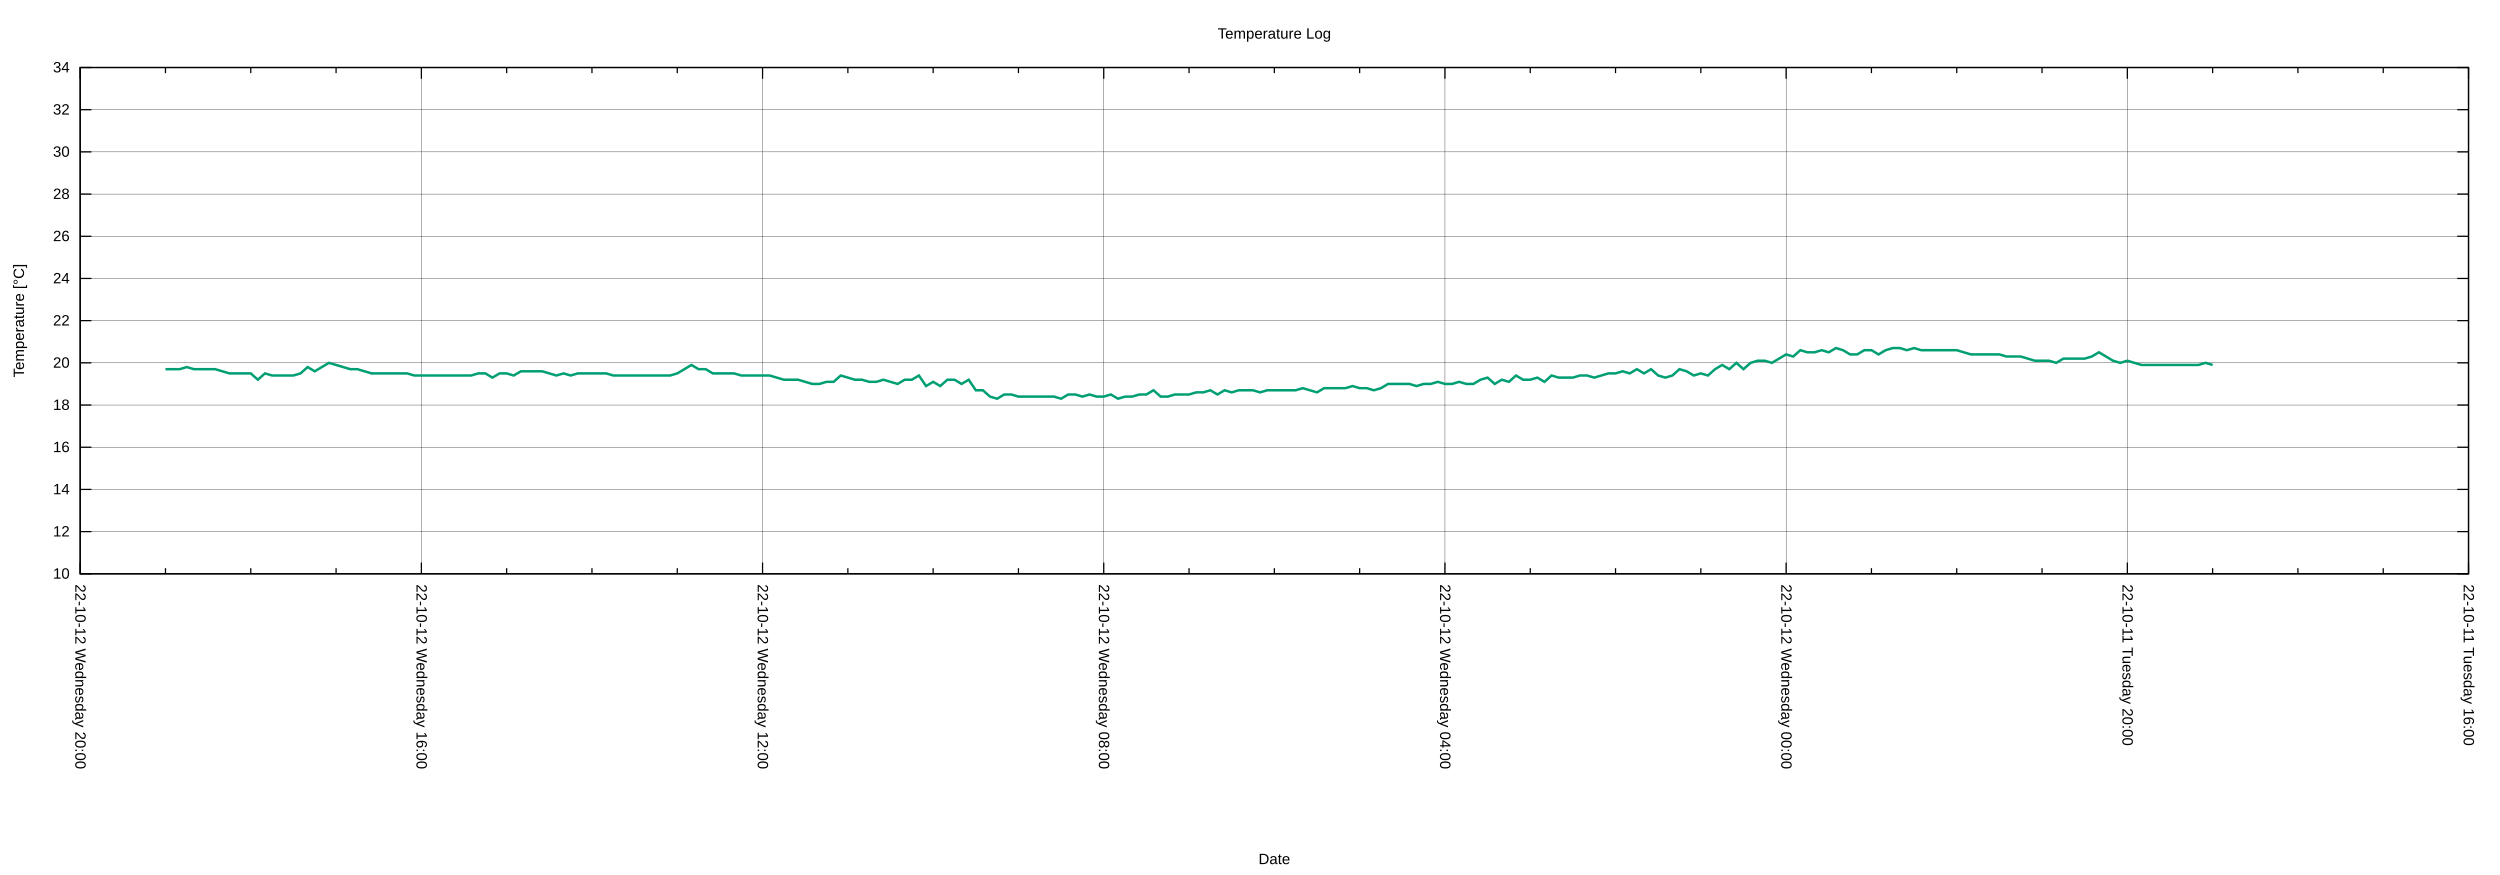
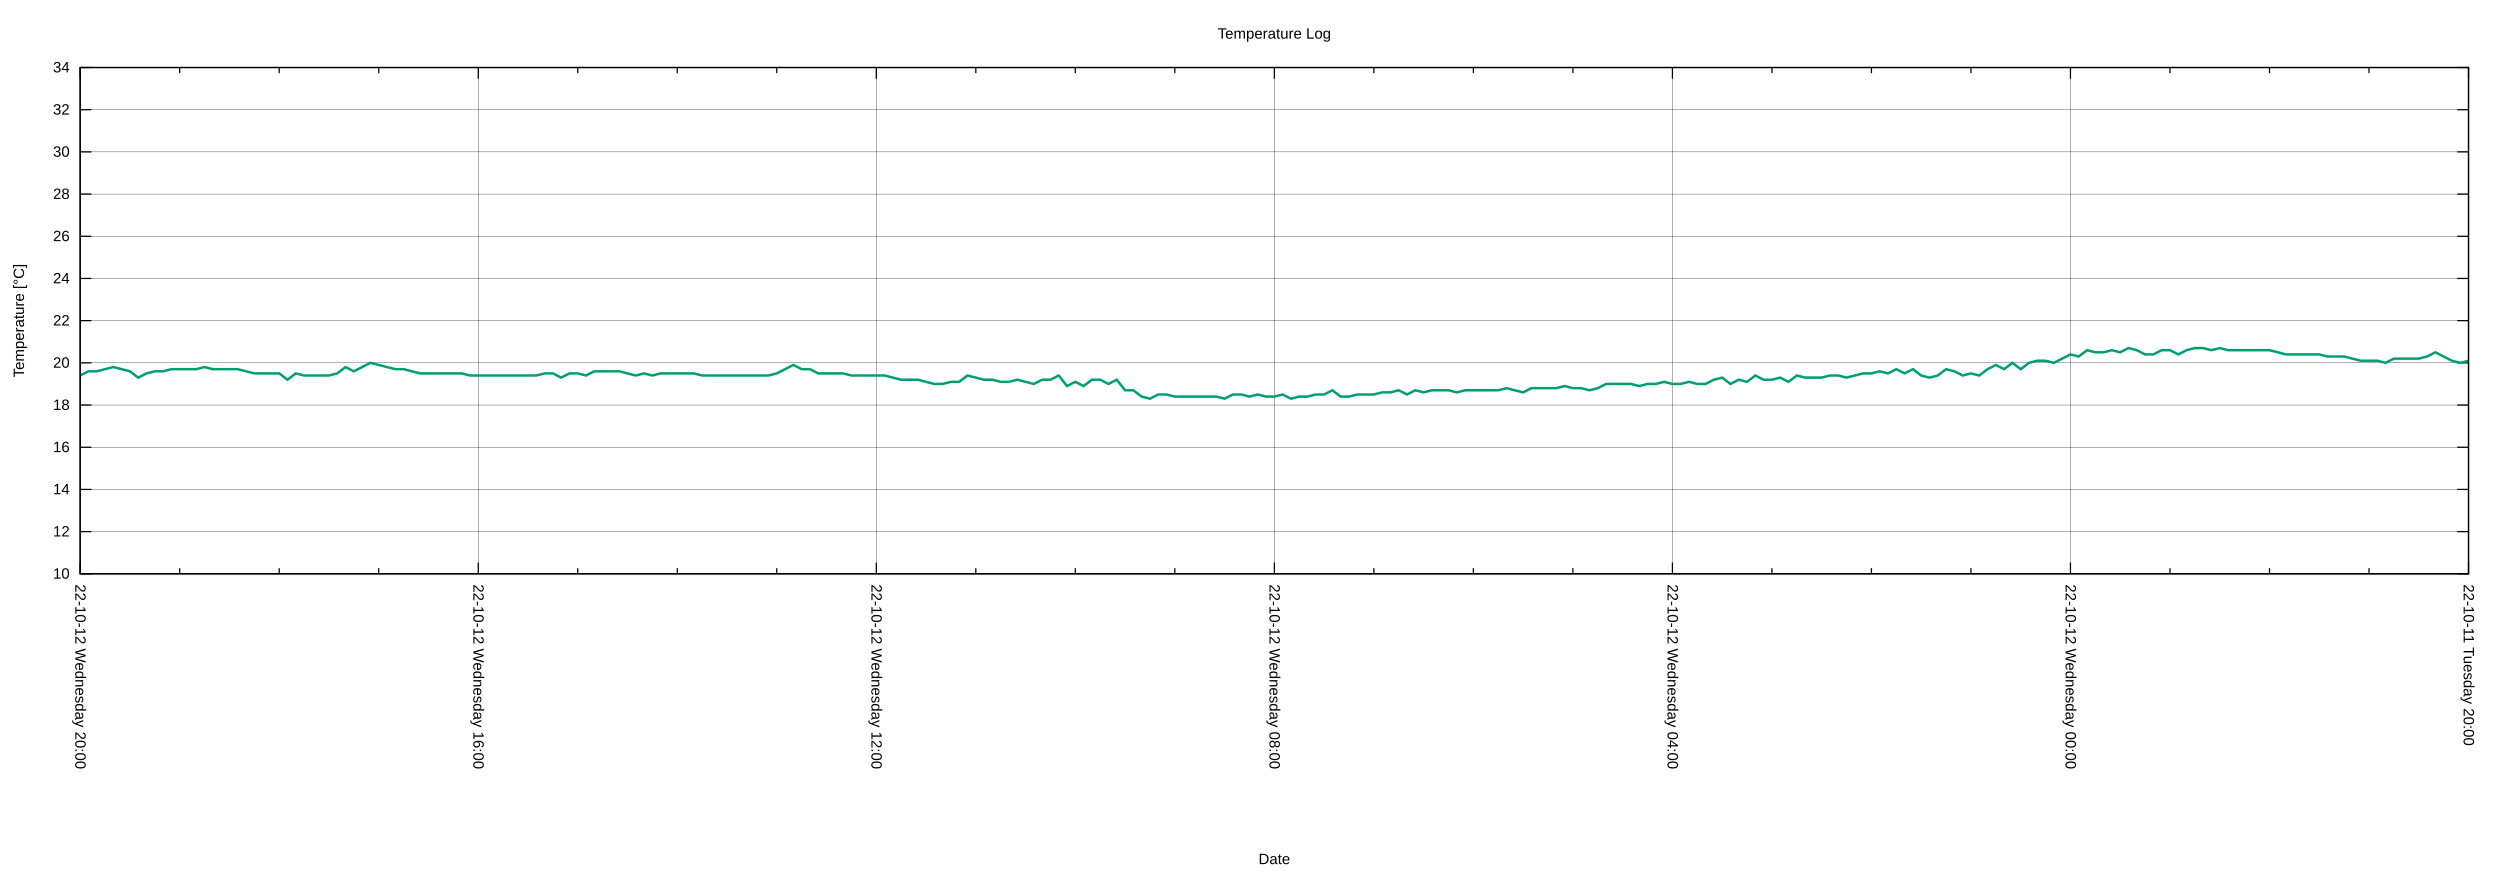
<svg xmlns="http://www.w3.org/2000/svg" xmlns:xlink="http://www.w3.org/1999/xlink" width="2000" height="700" viewBox="0 0 2000 700">
  <g id="gnuplot_canvas">
    <rect x="0" y="0" width="2000" height="700" fill="none" />
    <defs>
      <circle id="gpDot" r="0.5" stroke-width="0.5" stroke="currentColor" />
      <path id="gpPt0" stroke-width="0.222" stroke="currentColor" d="M-1,0 h2 M0,-1 v2" />
      <path id="gpPt1" stroke-width="0.222" stroke="currentColor" d="M-1,-1 L1,1 M1,-1 L-1,1" />
      <path id="gpPt2" stroke-width="0.222" stroke="currentColor" d="M-1,0 L1,0 M0,-1 L0,1 M-1,-1 L1,1 M-1,1 L1,-1" />
      <rect id="gpPt3" stroke-width="0.222" stroke="currentColor" x="-1" y="-1" width="2" height="2" />
      <rect id="gpPt4" stroke-width="0.222" stroke="currentColor" fill="currentColor" x="-1" y="-1" width="2" height="2" />
      <circle id="gpPt5" stroke-width="0.222" stroke="currentColor" cx="0" cy="0" r="1" />
      <use xlink:href="#gpPt5" id="gpPt6" fill="currentColor" stroke="none" />
      <path id="gpPt7" stroke-width="0.222" stroke="currentColor" d="M0,-1.33 L-1.33,0.67 L1.33,0.67 z" />
      <use xlink:href="#gpPt7" id="gpPt8" fill="currentColor" stroke="none" />
      <use xlink:href="#gpPt7" id="gpPt9" stroke="currentColor" transform="rotate(180)" />
      <use xlink:href="#gpPt9" id="gpPt10" fill="currentColor" stroke="none" />
      <use xlink:href="#gpPt3" id="gpPt11" stroke="currentColor" transform="rotate(45)" />
      <use xlink:href="#gpPt11" id="gpPt12" fill="currentColor" stroke="none" />
      <path id="gpPt13" stroke-width="0.222" stroke="currentColor" d="M0,1.330 L1.265,0.411 L0.782,-1.067 L-0.782,-1.076 L-1.265,0.411 z" />
      <use xlink:href="#gpPt13" id="gpPt14" fill="currentColor" stroke="none" />
      <filter id="textbox" filterUnits="objectBoundingBox" x="0" y="0" height="1" width="1">
        <feFlood flood-color="white" flood-opacity="1" result="bgnd" />
        <feComposite in="SourceGraphic" in2="bgnd" operator="atop" />
      </filter>
      <filter id="greybox" filterUnits="objectBoundingBox" x="0" y="0" height="1" width="1">
        <feFlood flood-color="lightgrey" flood-opacity="1" result="grey" />
        <feComposite in="SourceGraphic" in2="grey" operator="atop" />
      </filter>
    </defs>
    <g fill="none" color="white" stroke="currentColor" stroke-width="1.00" stroke-linecap="butt" stroke-linejoin="miter">
</g>
    <g fill="none" color="black" stroke="currentColor" stroke-width="1.00" stroke-linecap="butt" stroke-linejoin="miter">
</g>
    <g fill="none" color="black" stroke="black" stroke-width="0.25" stroke-linecap="butt" stroke-linejoin="miter">
</g>
    <g fill="none" color="black" stroke="currentColor" stroke-width="0.25" stroke-linecap="butt" stroke-linejoin="miter">
      <path stroke="black" class="gridline" d="M64.14,459.04 L1974.82,459.04  " />
    </g>
    <g fill="none" color="black" stroke="black" stroke-width="1.00" stroke-linecap="butt" stroke-linejoin="miter">
</g>
    <g fill="none" color="black" stroke="currentColor" stroke-width="1.00" stroke-linecap="butt" stroke-linejoin="miter">
      <path stroke="black" d="M64.14,459.04 L73.14,459.04 M1974.82,459.04 L1965.82,459.04  " />
      <g transform="translate(55.75,462.94)" stroke="none" fill="black" font-family="Arial" font-size="12.00" text-anchor="end">
        <text>
          <tspan font-family="Arial"> 10</tspan>
        </text>
      </g>
    </g>
    <g fill="none" color="black" stroke="currentColor" stroke-width="1.00" stroke-linecap="butt" stroke-linejoin="miter">
</g>
    <g fill="none" color="black" stroke="black" stroke-width="0.25" stroke-linecap="butt" stroke-linejoin="miter">
</g>
    <g fill="none" color="black" stroke="currentColor" stroke-width="0.25" stroke-linecap="butt" stroke-linejoin="miter">
      <path stroke="black" class="gridline" d="M64.14,425.29 L1974.82,425.29  " />
    </g>
    <g fill="none" color="black" stroke="black" stroke-width="1.00" stroke-linecap="butt" stroke-linejoin="miter">
</g>
    <g fill="none" color="black" stroke="currentColor" stroke-width="1.00" stroke-linecap="butt" stroke-linejoin="miter">
      <path stroke="black" d="M64.14,425.29 L73.14,425.29 M1974.82,425.29 L1965.82,425.29  " />
      <g transform="translate(55.75,429.19)" stroke="none" fill="black" font-family="Arial" font-size="12.00" text-anchor="end">
        <text>
          <tspan font-family="Arial"> 12</tspan>
        </text>
      </g>
    </g>
    <g fill="none" color="black" stroke="currentColor" stroke-width="1.00" stroke-linecap="butt" stroke-linejoin="miter">
</g>
    <g fill="none" color="black" stroke="black" stroke-width="0.25" stroke-linecap="butt" stroke-linejoin="miter">
</g>
    <g fill="none" color="black" stroke="currentColor" stroke-width="0.25" stroke-linecap="butt" stroke-linejoin="miter">
      <path stroke="black" class="gridline" d="M64.14,391.53 L1974.82,391.53  " />
    </g>
    <g fill="none" color="black" stroke="black" stroke-width="1.00" stroke-linecap="butt" stroke-linejoin="miter">
</g>
    <g fill="none" color="black" stroke="currentColor" stroke-width="1.00" stroke-linecap="butt" stroke-linejoin="miter">
      <path stroke="black" d="M64.14,391.53 L73.14,391.53 M1974.82,391.53 L1965.82,391.53  " />
      <g transform="translate(55.75,395.43)" stroke="none" fill="black" font-family="Arial" font-size="12.00" text-anchor="end">
        <text>
          <tspan font-family="Arial"> 14</tspan>
        </text>
      </g>
    </g>
    <g fill="none" color="black" stroke="currentColor" stroke-width="1.00" stroke-linecap="butt" stroke-linejoin="miter">
</g>
    <g fill="none" color="black" stroke="black" stroke-width="0.25" stroke-linecap="butt" stroke-linejoin="miter">
</g>
    <g fill="none" color="black" stroke="currentColor" stroke-width="0.25" stroke-linecap="butt" stroke-linejoin="miter">
      <path stroke="black" class="gridline" d="M64.14,357.78 L1974.82,357.78  " />
    </g>
    <g fill="none" color="black" stroke="black" stroke-width="1.00" stroke-linecap="butt" stroke-linejoin="miter">
</g>
    <g fill="none" color="black" stroke="currentColor" stroke-width="1.00" stroke-linecap="butt" stroke-linejoin="miter">
      <path stroke="black" d="M64.14,357.78 L73.14,357.78 M1974.82,357.78 L1965.82,357.78  " />
      <g transform="translate(55.75,361.68)" stroke="none" fill="black" font-family="Arial" font-size="12.00" text-anchor="end">
        <text>
          <tspan font-family="Arial"> 16</tspan>
        </text>
      </g>
    </g>
    <g fill="none" color="black" stroke="currentColor" stroke-width="1.00" stroke-linecap="butt" stroke-linejoin="miter">
</g>
    <g fill="none" color="black" stroke="black" stroke-width="0.25" stroke-linecap="butt" stroke-linejoin="miter">
</g>
    <g fill="none" color="black" stroke="currentColor" stroke-width="0.25" stroke-linecap="butt" stroke-linejoin="miter">
      <path stroke="black" class="gridline" d="M64.14,324.03 L1974.82,324.03  " />
    </g>
    <g fill="none" color="black" stroke="black" stroke-width="1.00" stroke-linecap="butt" stroke-linejoin="miter">
</g>
    <g fill="none" color="black" stroke="currentColor" stroke-width="1.00" stroke-linecap="butt" stroke-linejoin="miter">
      <path stroke="black" d="M64.14,324.03 L73.14,324.03 M1974.82,324.03 L1965.82,324.03  " />
      <g transform="translate(55.75,327.93)" stroke="none" fill="black" font-family="Arial" font-size="12.00" text-anchor="end">
        <text>
          <tspan font-family="Arial"> 18</tspan>
        </text>
      </g>
    </g>
    <g fill="none" color="black" stroke="currentColor" stroke-width="1.00" stroke-linecap="butt" stroke-linejoin="miter">
</g>
    <g fill="none" color="black" stroke="black" stroke-width="0.25" stroke-linecap="butt" stroke-linejoin="miter">
</g>
    <g fill="none" color="black" stroke="currentColor" stroke-width="0.25" stroke-linecap="butt" stroke-linejoin="miter">
      <path stroke="black" class="gridline" d="M64.14,290.28 L1974.82,290.28  " />
    </g>
    <g fill="none" color="black" stroke="black" stroke-width="1.00" stroke-linecap="butt" stroke-linejoin="miter">
</g>
    <g fill="none" color="black" stroke="currentColor" stroke-width="1.00" stroke-linecap="butt" stroke-linejoin="miter">
      <path stroke="black" d="M64.14,290.28 L73.14,290.28 M1974.82,290.28 L1965.82,290.28  " />
      <g transform="translate(55.75,294.18)" stroke="none" fill="black" font-family="Arial" font-size="12.00" text-anchor="end">
        <text>
          <tspan font-family="Arial"> 20</tspan>
        </text>
      </g>
    </g>
    <g fill="none" color="black" stroke="currentColor" stroke-width="1.00" stroke-linecap="butt" stroke-linejoin="miter">
</g>
    <g fill="none" color="black" stroke="black" stroke-width="0.25" stroke-linecap="butt" stroke-linejoin="miter">
</g>
    <g fill="none" color="black" stroke="currentColor" stroke-width="0.25" stroke-linecap="butt" stroke-linejoin="miter">
      <path stroke="black" class="gridline" d="M64.14,256.52 L1974.82,256.52  " />
    </g>
    <g fill="none" color="black" stroke="black" stroke-width="1.00" stroke-linecap="butt" stroke-linejoin="miter">
</g>
    <g fill="none" color="black" stroke="currentColor" stroke-width="1.00" stroke-linecap="butt" stroke-linejoin="miter">
      <path stroke="black" d="M64.14,256.52 L73.14,256.52 M1974.82,256.52 L1965.82,256.52  " />
      <g transform="translate(55.75,260.42)" stroke="none" fill="black" font-family="Arial" font-size="12.00" text-anchor="end">
        <text>
          <tspan font-family="Arial"> 22</tspan>
        </text>
      </g>
    </g>
    <g fill="none" color="black" stroke="currentColor" stroke-width="1.00" stroke-linecap="butt" stroke-linejoin="miter">
</g>
    <g fill="none" color="black" stroke="black" stroke-width="0.25" stroke-linecap="butt" stroke-linejoin="miter">
</g>
    <g fill="none" color="black" stroke="currentColor" stroke-width="0.25" stroke-linecap="butt" stroke-linejoin="miter">
      <path stroke="black" class="gridline" d="M64.14,222.77 L1974.82,222.77  " />
    </g>
    <g fill="none" color="black" stroke="black" stroke-width="1.00" stroke-linecap="butt" stroke-linejoin="miter">
</g>
    <g fill="none" color="black" stroke="currentColor" stroke-width="1.00" stroke-linecap="butt" stroke-linejoin="miter">
      <path stroke="black" d="M64.14,222.77 L73.14,222.77 M1974.82,222.77 L1965.82,222.77  " />
      <g transform="translate(55.75,226.67)" stroke="none" fill="black" font-family="Arial" font-size="12.00" text-anchor="end">
        <text>
          <tspan font-family="Arial"> 24</tspan>
        </text>
      </g>
    </g>
    <g fill="none" color="black" stroke="currentColor" stroke-width="1.00" stroke-linecap="butt" stroke-linejoin="miter">
</g>
    <g fill="none" color="black" stroke="black" stroke-width="0.25" stroke-linecap="butt" stroke-linejoin="miter">
</g>
    <g fill="none" color="black" stroke="currentColor" stroke-width="0.25" stroke-linecap="butt" stroke-linejoin="miter">
      <path stroke="black" class="gridline" d="M64.14,189.02 L1974.82,189.02  " />
    </g>
    <g fill="none" color="black" stroke="black" stroke-width="1.00" stroke-linecap="butt" stroke-linejoin="miter">
</g>
    <g fill="none" color="black" stroke="currentColor" stroke-width="1.00" stroke-linecap="butt" stroke-linejoin="miter">
      <path stroke="black" d="M64.14,189.02 L73.14,189.02 M1974.82,189.02 L1965.82,189.02  " />
      <g transform="translate(55.75,192.92)" stroke="none" fill="black" font-family="Arial" font-size="12.00" text-anchor="end">
        <text>
          <tspan font-family="Arial"> 26</tspan>
        </text>
      </g>
    </g>
    <g fill="none" color="black" stroke="currentColor" stroke-width="1.00" stroke-linecap="butt" stroke-linejoin="miter">
</g>
    <g fill="none" color="black" stroke="black" stroke-width="0.25" stroke-linecap="butt" stroke-linejoin="miter">
</g>
    <g fill="none" color="black" stroke="currentColor" stroke-width="0.25" stroke-linecap="butt" stroke-linejoin="miter">
      <path stroke="black" class="gridline" d="M64.14,155.27 L1974.82,155.27  " />
    </g>
    <g fill="none" color="black" stroke="black" stroke-width="1.00" stroke-linecap="butt" stroke-linejoin="miter">
</g>
    <g fill="none" color="black" stroke="currentColor" stroke-width="1.00" stroke-linecap="butt" stroke-linejoin="miter">
      <path stroke="black" d="M64.14,155.27 L73.14,155.27 M1974.82,155.27 L1965.82,155.27  " />
      <g transform="translate(55.75,159.17)" stroke="none" fill="black" font-family="Arial" font-size="12.00" text-anchor="end">
        <text>
          <tspan font-family="Arial"> 28</tspan>
        </text>
      </g>
    </g>
    <g fill="none" color="black" stroke="currentColor" stroke-width="1.00" stroke-linecap="butt" stroke-linejoin="miter">
</g>
    <g fill="none" color="black" stroke="black" stroke-width="0.25" stroke-linecap="butt" stroke-linejoin="miter">
</g>
    <g fill="none" color="black" stroke="currentColor" stroke-width="0.25" stroke-linecap="butt" stroke-linejoin="miter">
      <path stroke="black" class="gridline" d="M64.14,121.51 L1974.82,121.51  " />
    </g>
    <g fill="none" color="black" stroke="black" stroke-width="1.00" stroke-linecap="butt" stroke-linejoin="miter">
</g>
    <g fill="none" color="black" stroke="currentColor" stroke-width="1.00" stroke-linecap="butt" stroke-linejoin="miter">
      <path stroke="black" d="M64.14,121.51 L73.14,121.51 M1974.82,121.51 L1965.82,121.51  " />
      <g transform="translate(55.75,125.41)" stroke="none" fill="black" font-family="Arial" font-size="12.00" text-anchor="end">
        <text>
          <tspan font-family="Arial"> 30</tspan>
        </text>
      </g>
    </g>
    <g fill="none" color="black" stroke="currentColor" stroke-width="1.00" stroke-linecap="butt" stroke-linejoin="miter">
</g>
    <g fill="none" color="black" stroke="black" stroke-width="0.25" stroke-linecap="butt" stroke-linejoin="miter">
</g>
    <g fill="none" color="black" stroke="currentColor" stroke-width="0.25" stroke-linecap="butt" stroke-linejoin="miter">
      <path stroke="black" class="gridline" d="M64.14,87.76 L1974.82,87.76  " />
    </g>
    <g fill="none" color="black" stroke="black" stroke-width="1.00" stroke-linecap="butt" stroke-linejoin="miter">
</g>
    <g fill="none" color="black" stroke="currentColor" stroke-width="1.00" stroke-linecap="butt" stroke-linejoin="miter">
      <path stroke="black" d="M64.14,87.76 L73.14,87.76 M1974.82,87.76 L1965.82,87.76  " />
      <g transform="translate(55.75,91.66)" stroke="none" fill="black" font-family="Arial" font-size="12.00" text-anchor="end">
        <text>
          <tspan font-family="Arial"> 32</tspan>
        </text>
      </g>
    </g>
    <g fill="none" color="black" stroke="currentColor" stroke-width="1.00" stroke-linecap="butt" stroke-linejoin="miter">
</g>
    <g fill="none" color="black" stroke="black" stroke-width="0.25" stroke-linecap="butt" stroke-linejoin="miter">
</g>
    <g fill="none" color="black" stroke="currentColor" stroke-width="0.25" stroke-linecap="butt" stroke-linejoin="miter">
      <path stroke="black" class="gridline" d="M64.14,54.01 L1974.82,54.01  " />
    </g>
    <g fill="none" color="black" stroke="black" stroke-width="1.00" stroke-linecap="butt" stroke-linejoin="miter">
</g>
    <g fill="none" color="black" stroke="currentColor" stroke-width="1.00" stroke-linecap="butt" stroke-linejoin="miter">
      <path stroke="black" d="M64.14,54.01 L73.14,54.01 M1974.82,54.01 L1965.82,54.01  " />
      <g transform="translate(55.75,57.91)" stroke="none" fill="black" font-family="Arial" font-size="12.00" text-anchor="end">
        <text>
          <tspan font-family="Arial"> 34</tspan>
        </text>
      </g>
    </g>
    <g fill="none" color="black" stroke="currentColor" stroke-width="1.00" stroke-linecap="butt" stroke-linejoin="miter">
</g>
    <g fill="none" color="black" stroke="black" stroke-width="0.25" stroke-linecap="butt" stroke-linejoin="miter">
</g>
    <g fill="none" color="black" stroke="currentColor" stroke-width="0.25" stroke-linecap="butt" stroke-linejoin="miter">
      <path stroke="black" class="gridline" d="M1974.82,459.04 L1974.82,54.01  " />
    </g>
    <g fill="none" color="black" stroke="black" stroke-width="1.00" stroke-linecap="butt" stroke-linejoin="miter">
</g>
    <g fill="none" color="black" stroke="currentColor" stroke-width="1.00" stroke-linecap="butt" stroke-linejoin="miter">
      <path stroke="black" d="M1974.82,459.04 L1974.82,450.04 M1974.82,54.01 L1974.82,63.01  " />
      <g transform="translate(1970.92,467.43) rotate(90)" stroke="none" fill="black" font-family="Arial" font-size="12.00" text-anchor="start">
        <text>
-           <tspan font-family="Arial">22-10-11 Tuesday 16:00</tspan>
-         </text>
-       </g>
-     </g>
-     <g fill="none" color="black" stroke="currentColor" stroke-width="1.00" stroke-linecap="butt" stroke-linejoin="miter">
-       <path stroke="black" d="M1906.58,459.04 L1906.58,454.54 M1906.58,54.01 L1906.58,58.51 M1838.34,459.04 L1838.34,454.54 M1838.34,54.01 L1838.34,58.51   M1770.10,459.04 L1770.10,454.54 M1770.10,54.01 L1770.10,58.51  " />
-     </g>
-     <g fill="none" color="black" stroke="black" stroke-width="0.25" stroke-linecap="butt" stroke-linejoin="miter">
- </g>
-     <g fill="none" color="black" stroke="currentColor" stroke-width="0.25" stroke-linecap="butt" stroke-linejoin="miter">
-       <path stroke="black" class="gridline" d="M1701.87,459.04 L1701.87,54.01  " />
-     </g>
-     <g fill="none" color="black" stroke="black" stroke-width="1.00" stroke-linecap="butt" stroke-linejoin="miter">
- </g>
-     <g fill="none" color="black" stroke="currentColor" stroke-width="1.00" stroke-linecap="butt" stroke-linejoin="miter">
-       <path stroke="black" d="M1701.87,459.04 L1701.87,450.04 M1701.87,54.01 L1701.87,63.01  " />
-       <g transform="translate(1697.97,467.43) rotate(90)" stroke="none" fill="black" font-family="Arial" font-size="12.00" text-anchor="start">
-         <text>
          <tspan font-family="Arial">22-10-11 Tuesday 20:00</tspan>
        </text>
      </g>
    </g>
    <g fill="none" color="black" stroke="currentColor" stroke-width="1.00" stroke-linecap="butt" stroke-linejoin="miter">
-       <path stroke="black" d="M1633.63,459.04 L1633.63,454.54 M1633.63,54.01 L1633.63,58.51 M1565.39,459.04 L1565.39,454.54 M1565.39,54.01 L1565.39,58.51   M1497.15,459.04 L1497.15,454.54 M1497.15,54.01 L1497.15,58.51  " />
-     </g>
-     <g fill="none" color="black" stroke="black" stroke-width="0.25" stroke-linecap="butt" stroke-linejoin="miter">
- </g>
-     <g fill="none" color="black" stroke="currentColor" stroke-width="0.25" stroke-linecap="butt" stroke-linejoin="miter">
-       <path stroke="black" class="gridline" d="M1428.91,459.04 L1428.91,54.01  " />
-     </g>
-     <g fill="none" color="black" stroke="black" stroke-width="1.00" stroke-linecap="butt" stroke-linejoin="miter">
- </g>
-     <g fill="none" color="black" stroke="currentColor" stroke-width="1.00" stroke-linecap="butt" stroke-linejoin="miter">
-       <path stroke="black" d="M1428.91,459.04 L1428.91,450.04 M1428.91,54.01 L1428.91,63.01  " />
-       <g transform="translate(1425.01,467.43) rotate(90)" stroke="none" fill="black" font-family="Arial" font-size="12.00" text-anchor="start">
+       <path stroke="black" d="M1895.21,459.04 L1895.21,454.54 M1895.21,54.01 L1895.21,58.51 M1815.60,459.04 L1815.60,454.54 M1815.60,54.01 L1815.60,58.51   M1735.99,459.04 L1735.99,454.54 M1735.99,54.01 L1735.99,58.51  " />
+     </g>
+     <g fill="none" color="black" stroke="black" stroke-width="0.25" stroke-linecap="butt" stroke-linejoin="miter">
+ </g>
+     <g fill="none" color="black" stroke="currentColor" stroke-width="0.25" stroke-linecap="butt" stroke-linejoin="miter">
+       <path stroke="black" class="gridline" d="M1656.37,459.04 L1656.37,54.01  " />
+     </g>
+     <g fill="none" color="black" stroke="black" stroke-width="1.00" stroke-linecap="butt" stroke-linejoin="miter">
+ </g>
+     <g fill="none" color="black" stroke="currentColor" stroke-width="1.00" stroke-linecap="butt" stroke-linejoin="miter">
+       <path stroke="black" d="M1656.37,459.04 L1656.37,450.04 M1656.37,54.01 L1656.37,63.01  " />
+       <g transform="translate(1652.47,467.43) rotate(90)" stroke="none" fill="black" font-family="Arial" font-size="12.00" text-anchor="start">
        <text>
          <tspan font-family="Arial">22-10-12 Wednesday 00:00</tspan>
        </text>
      </g>
    </g>
    <g fill="none" color="black" stroke="currentColor" stroke-width="1.00" stroke-linecap="butt" stroke-linejoin="miter">
-       <path stroke="black" d="M1360.67,459.04 L1360.67,454.54 M1360.67,54.01 L1360.67,58.51 M1292.43,459.04 L1292.43,454.54 M1292.43,54.01 L1292.43,58.51   M1224.20,459.04 L1224.20,454.54 M1224.20,54.01 L1224.20,58.51  " />
-     </g>
-     <g fill="none" color="black" stroke="black" stroke-width="0.25" stroke-linecap="butt" stroke-linejoin="miter">
- </g>
-     <g fill="none" color="black" stroke="currentColor" stroke-width="0.25" stroke-linecap="butt" stroke-linejoin="miter">
-       <path stroke="black" class="gridline" d="M1155.96,459.04 L1155.96,54.01  " />
-     </g>
-     <g fill="none" color="black" stroke="black" stroke-width="1.00" stroke-linecap="butt" stroke-linejoin="miter">
- </g>
-     <g fill="none" color="black" stroke="currentColor" stroke-width="1.00" stroke-linecap="butt" stroke-linejoin="miter">
-       <path stroke="black" d="M1155.96,459.04 L1155.96,450.04 M1155.96,54.01 L1155.96,63.01  " />
-       <g transform="translate(1152.06,467.43) rotate(90)" stroke="none" fill="black" font-family="Arial" font-size="12.00" text-anchor="start">
+       <path stroke="black" d="M1576.76,459.04 L1576.76,454.54 M1576.76,54.01 L1576.76,58.51 M1497.15,459.04 L1497.15,454.54 M1497.15,54.01 L1497.15,58.51   M1417.54,459.04 L1417.54,454.54 M1417.54,54.01 L1417.54,58.51  " />
+     </g>
+     <g fill="none" color="black" stroke="black" stroke-width="0.25" stroke-linecap="butt" stroke-linejoin="miter">
+ </g>
+     <g fill="none" color="black" stroke="currentColor" stroke-width="0.25" stroke-linecap="butt" stroke-linejoin="miter">
+       <path stroke="black" class="gridline" d="M1337.93,459.04 L1337.93,54.01  " />
+     </g>
+     <g fill="none" color="black" stroke="black" stroke-width="1.00" stroke-linecap="butt" stroke-linejoin="miter">
+ </g>
+     <g fill="none" color="black" stroke="currentColor" stroke-width="1.00" stroke-linecap="butt" stroke-linejoin="miter">
+       <path stroke="black" d="M1337.93,459.04 L1337.93,450.04 M1337.93,54.01 L1337.93,63.01  " />
+       <g transform="translate(1334.03,467.43) rotate(90)" stroke="none" fill="black" font-family="Arial" font-size="12.00" text-anchor="start">
        <text>
          <tspan font-family="Arial">22-10-12 Wednesday 04:00</tspan>
        </text>
      </g>
    </g>
    <g fill="none" color="black" stroke="currentColor" stroke-width="1.00" stroke-linecap="butt" stroke-linejoin="miter">
-       <path stroke="black" d="M1087.72,459.04 L1087.72,454.54 M1087.72,54.01 L1087.72,58.51 M1019.48,459.04 L1019.48,454.54 M1019.48,54.01 L1019.48,58.51   M951.24,459.04 L951.24,454.54 M951.24,54.01 L951.24,58.51  " />
-     </g>
-     <g fill="none" color="black" stroke="black" stroke-width="0.25" stroke-linecap="butt" stroke-linejoin="miter">
- </g>
-     <g fill="none" color="black" stroke="currentColor" stroke-width="0.25" stroke-linecap="butt" stroke-linejoin="miter">
-       <path stroke="black" class="gridline" d="M883.00,459.04 L883.00,54.01  " />
-     </g>
-     <g fill="none" color="black" stroke="black" stroke-width="1.00" stroke-linecap="butt" stroke-linejoin="miter">
- </g>
-     <g fill="none" color="black" stroke="currentColor" stroke-width="1.00" stroke-linecap="butt" stroke-linejoin="miter">
-       <path stroke="black" d="M883.00,459.04 L883.00,450.04 M883.00,54.01 L883.00,63.01  " />
-       <g transform="translate(879.10,467.43) rotate(90)" stroke="none" fill="black" font-family="Arial" font-size="12.00" text-anchor="start">
+       <path stroke="black" d="M1258.32,459.04 L1258.32,454.54 M1258.32,54.01 L1258.32,58.51 M1178.70,459.04 L1178.70,454.54 M1178.70,54.01 L1178.70,58.51   M1099.09,459.04 L1099.09,454.54 M1099.09,54.01 L1099.09,58.51  " />
+     </g>
+     <g fill="none" color="black" stroke="black" stroke-width="0.25" stroke-linecap="butt" stroke-linejoin="miter">
+ </g>
+     <g fill="none" color="black" stroke="currentColor" stroke-width="0.25" stroke-linecap="butt" stroke-linejoin="miter">
+       <path stroke="black" class="gridline" d="M1019.48,459.04 L1019.48,54.01  " />
+     </g>
+     <g fill="none" color="black" stroke="black" stroke-width="1.00" stroke-linecap="butt" stroke-linejoin="miter">
+ </g>
+     <g fill="none" color="black" stroke="currentColor" stroke-width="1.00" stroke-linecap="butt" stroke-linejoin="miter">
+       <path stroke="black" d="M1019.48,459.04 L1019.48,450.04 M1019.48,54.01 L1019.48,63.01  " />
+       <g transform="translate(1015.58,467.43) rotate(90)" stroke="none" fill="black" font-family="Arial" font-size="12.00" text-anchor="start">
        <text>
          <tspan font-family="Arial">22-10-12 Wednesday 08:00</tspan>
        </text>
      </g>
    </g>
    <g fill="none" color="black" stroke="currentColor" stroke-width="1.00" stroke-linecap="butt" stroke-linejoin="miter">
-       <path stroke="black" d="M814.76,459.04 L814.76,454.54 M814.76,54.01 L814.76,58.51 M746.53,459.04 L746.53,454.54 M746.53,54.01 L746.53,58.51   M678.29,459.04 L678.29,454.54 M678.29,54.01 L678.29,58.51  " />
-     </g>
-     <g fill="none" color="black" stroke="black" stroke-width="0.25" stroke-linecap="butt" stroke-linejoin="miter">
- </g>
-     <g fill="none" color="black" stroke="currentColor" stroke-width="0.25" stroke-linecap="butt" stroke-linejoin="miter">
-       <path stroke="black" class="gridline" d="M610.05,459.04 L610.05,54.01  " />
-     </g>
-     <g fill="none" color="black" stroke="black" stroke-width="1.00" stroke-linecap="butt" stroke-linejoin="miter">
- </g>
-     <g fill="none" color="black" stroke="currentColor" stroke-width="1.00" stroke-linecap="butt" stroke-linejoin="miter">
-       <path stroke="black" d="M610.05,459.04 L610.05,450.04 M610.05,54.01 L610.05,63.01  " />
-       <g transform="translate(606.15,467.43) rotate(90)" stroke="none" fill="black" font-family="Arial" font-size="12.00" text-anchor="start">
+       <path stroke="black" d="M939.87,459.04 L939.87,454.54 M939.87,54.01 L939.87,58.51 M860.26,459.04 L860.26,454.54 M860.26,54.01 L860.26,58.51   M780.65,459.04 L780.65,454.54 M780.65,54.01 L780.65,58.51  " />
+     </g>
+     <g fill="none" color="black" stroke="black" stroke-width="0.25" stroke-linecap="butt" stroke-linejoin="miter">
+ </g>
+     <g fill="none" color="black" stroke="currentColor" stroke-width="0.25" stroke-linecap="butt" stroke-linejoin="miter">
+       <path stroke="black" class="gridline" d="M701.03,459.04 L701.03,54.01  " />
+     </g>
+     <g fill="none" color="black" stroke="black" stroke-width="1.00" stroke-linecap="butt" stroke-linejoin="miter">
+ </g>
+     <g fill="none" color="black" stroke="currentColor" stroke-width="1.00" stroke-linecap="butt" stroke-linejoin="miter">
+       <path stroke="black" d="M701.03,459.04 L701.03,450.04 M701.03,54.01 L701.03,63.01  " />
+       <g transform="translate(697.13,467.43) rotate(90)" stroke="none" fill="black" font-family="Arial" font-size="12.00" text-anchor="start">
        <text>
          <tspan font-family="Arial">22-10-12 Wednesday 12:00</tspan>
        </text>
      </g>
    </g>
    <g fill="none" color="black" stroke="currentColor" stroke-width="1.00" stroke-linecap="butt" stroke-linejoin="miter">
-       <path stroke="black" d="M541.81,459.04 L541.81,454.54 M541.81,54.01 L541.81,58.51 M473.57,459.04 L473.57,454.54 M473.57,54.01 L473.57,58.51   M405.33,459.04 L405.33,454.54 M405.33,54.01 L405.33,58.51  " />
-     </g>
-     <g fill="none" color="black" stroke="black" stroke-width="0.25" stroke-linecap="butt" stroke-linejoin="miter">
- </g>
-     <g fill="none" color="black" stroke="currentColor" stroke-width="0.25" stroke-linecap="butt" stroke-linejoin="miter">
-       <path stroke="black" class="gridline" d="M337.09,459.04 L337.09,54.01  " />
-     </g>
-     <g fill="none" color="black" stroke="black" stroke-width="1.00" stroke-linecap="butt" stroke-linejoin="miter">
- </g>
-     <g fill="none" color="black" stroke="currentColor" stroke-width="1.00" stroke-linecap="butt" stroke-linejoin="miter">
-       <path stroke="black" d="M337.09,459.04 L337.09,450.04 M337.09,54.01 L337.09,63.01  " />
-       <g transform="translate(333.19,467.43) rotate(90)" stroke="none" fill="black" font-family="Arial" font-size="12.00" text-anchor="start">
+       <path stroke="black" d="M621.42,459.04 L621.42,454.54 M621.42,54.01 L621.42,58.51 M541.81,459.04 L541.81,454.54 M541.81,54.01 L541.81,58.51   M462.20,459.04 L462.20,454.54 M462.20,54.01 L462.20,58.51  " />
+     </g>
+     <g fill="none" color="black" stroke="black" stroke-width="0.25" stroke-linecap="butt" stroke-linejoin="miter">
+ </g>
+     <g fill="none" color="black" stroke="currentColor" stroke-width="0.25" stroke-linecap="butt" stroke-linejoin="miter">
+       <path stroke="black" class="gridline" d="M382.59,459.04 L382.59,54.01  " />
+     </g>
+     <g fill="none" color="black" stroke="black" stroke-width="1.00" stroke-linecap="butt" stroke-linejoin="miter">
+ </g>
+     <g fill="none" color="black" stroke="currentColor" stroke-width="1.00" stroke-linecap="butt" stroke-linejoin="miter">
+       <path stroke="black" d="M382.59,459.04 L382.59,450.04 M382.59,54.01 L382.59,63.01  " />
+       <g transform="translate(378.69,467.43) rotate(90)" stroke="none" fill="black" font-family="Arial" font-size="12.00" text-anchor="start">
        <text>
          <tspan font-family="Arial">22-10-12 Wednesday 16:00</tspan>
        </text>
      </g>
    </g>
    <g fill="none" color="black" stroke="currentColor" stroke-width="1.00" stroke-linecap="butt" stroke-linejoin="miter">
-       <path stroke="black" d="M268.86,459.04 L268.86,454.54 M268.86,54.01 L268.86,58.51 M200.62,459.04 L200.62,454.54 M200.62,54.01 L200.62,58.51   M132.38,459.04 L132.38,454.54 M132.38,54.01 L132.38,58.51  " />
+       <path stroke="black" d="M302.98,459.04 L302.98,454.54 M302.98,54.01 L302.98,58.51 M223.36,459.04 L223.36,454.54 M223.36,54.01 L223.36,58.51   M143.75,459.04 L143.75,454.54 M143.75,54.01 L143.75,58.51  " />
    </g>
    <g fill="none" color="black" stroke="black" stroke-width="0.25" stroke-linecap="butt" stroke-linejoin="miter">
</g>
    <g fill="none" color="black" stroke="currentColor" stroke-width="0.25" stroke-linecap="butt" stroke-linejoin="miter">
      <path stroke="black" class="gridline" d="M64.14,459.04 L64.14,54.01  " />
    </g>
    <g fill="none" color="black" stroke="black" stroke-width="1.00" stroke-linecap="butt" stroke-linejoin="miter">
</g>
    <g fill="none" color="black" stroke="currentColor" stroke-width="1.00" stroke-linecap="butt" stroke-linejoin="miter">
      <path stroke="black" d="M64.14,459.04 L64.14,450.04 M64.14,54.01 L64.14,63.01  " />
      <g transform="translate(60.24,467.43) rotate(90)" stroke="none" fill="black" font-family="Arial" font-size="12.00" text-anchor="start">
        <text>
          <tspan font-family="Arial">22-10-12 Wednesday 20:00</tspan>
        </text>
      </g>
    </g>
    <g fill="none" color="black" stroke="currentColor" stroke-width="1.00" stroke-linecap="butt" stroke-linejoin="miter">
</g>
    <g fill="none" color="black" stroke="currentColor" stroke-width="1.00" stroke-linecap="butt" stroke-linejoin="miter">
      <path stroke="black" d="M64.14,54.01 L64.14,459.04 L1974.82,459.04 L1974.82,54.01 L64.14,54.01 Z  " />
    </g>
    <g fill="none" color="black" stroke="currentColor" stroke-width="1.00" stroke-linecap="butt" stroke-linejoin="miter">
      <g transform="translate(19.18,256.53) rotate(270)" stroke="none" fill="black" font-family="Arial" font-size="12.00" text-anchor="middle">
        <text>
          <tspan font-family="Arial">Temperature [°C]</tspan>
        </text>
      </g>
    </g>
    <g fill="none" color="black" stroke="currentColor" stroke-width="1.00" stroke-linecap="butt" stroke-linejoin="miter">
      <g transform="translate(1019.48,691.30)" stroke="none" fill="black" font-family="Arial" font-size="12.00" text-anchor="middle">
        <text>
          <tspan font-family="Arial">Date</tspan>
        </text>
      </g>
    </g>
    <g fill="none" color="black" stroke="currentColor" stroke-width="1.00" stroke-linecap="butt" stroke-linejoin="miter">
</g>
    <g id="gnuplot_plot_1">
      <g fill="none" color="white" stroke="currentColor" stroke-width="2.00" stroke-linecap="butt" stroke-linejoin="miter">
</g>
      <g fill="none" color="black" stroke="currentColor" stroke-width="2.00" stroke-linecap="butt" stroke-linejoin="miter">
-         <path stroke="rgb(  0, 158, 115)" d="M132.38,295.34 L138.07,295.34 L143.75,295.34 L149.44,293.65 L155.12,295.34 L160.81,295.34 L166.50,295.34 L172.18,295.34   L177.87,297.03 L183.56,298.72 L189.24,298.72 L194.93,298.72 L200.62,298.72 L206.30,303.78 L211.99,298.72 L217.68,300.40   L223.36,300.40 L229.05,300.40 L234.74,300.40 L240.42,298.72 L246.11,293.65 L251.80,297.03 L257.48,293.65 L263.17,290.28   L268.86,291.97 L274.54,293.65 L280.23,295.34 L285.92,295.34 L291.60,297.03 L297.29,298.72 L302.98,298.72 L308.66,298.72   L314.35,298.72 L320.03,298.72 L325.72,298.72 L331.41,300.40 L337.09,300.40 L342.78,300.40 L348.47,300.40 L354.15,300.40   L359.84,300.40 L365.53,300.40 L371.21,300.40 L376.90,300.40 L382.59,298.72 L388.27,298.72 L393.96,302.09 L399.65,298.72   L405.33,298.72 L411.02,300.40 L416.71,297.03 L422.39,297.03 L428.08,297.03 L433.77,297.03 L439.45,298.72 L445.14,300.40   L450.83,298.72 L456.51,300.40 L462.20,298.72 L467.88,298.72 L473.57,298.72 L479.26,298.72 L484.94,298.72 L490.63,300.40   L496.32,300.40 L502.00,300.40 L507.69,300.40 L513.38,300.40 L519.06,300.40 L524.75,300.40 L530.44,300.40 L536.12,300.40   L541.81,298.72 L547.50,295.34 L553.18,291.97 L558.87,295.34 L564.56,295.34 L570.24,298.72 L575.93,298.72 L581.62,298.72   L587.30,298.72 L592.99,300.40 L598.68,300.40 L604.36,300.40 L610.05,300.40 L615.74,300.40 L621.42,302.09 L627.11,303.78   L632.79,303.78 L638.48,303.78 L644.17,305.47 L649.85,307.15 L655.54,307.15 L661.23,305.47 L666.91,305.47 L672.60,300.40   L678.29,302.09 L683.97,303.78 L689.66,303.78 L695.35,305.47 L701.03,305.47 L706.72,303.78 L712.41,305.47 L718.09,307.15   L723.78,303.78 L729.47,303.78 L735.15,300.40 L740.84,308.84 L746.53,305.47 L752.21,308.84 L757.90,303.78 L763.59,303.78   L769.27,307.15 L774.96,303.78 L780.65,312.22 L786.33,312.22 L792.02,317.28 L797.70,318.97 L803.39,315.59 L809.08,315.59   L814.76,317.28 L820.45,317.28 L826.14,317.28 L831.82,317.28 L837.51,317.28 L843.20,317.28 L848.88,318.97 L854.57,315.59   L860.26,315.59 L865.94,317.28 L871.63,315.59 L877.32,317.28 L883.00,317.28 L888.69,315.59 L894.38,318.97 L900.06,317.28   L905.75,317.28 L911.44,315.59 L917.12,315.59 L922.81,312.22 L928.50,317.28 L934.18,317.28 L939.87,315.59 L945.55,315.59   L951.24,315.59 L956.93,313.90 L962.61,313.90 L968.30,312.22 L973.99,315.59 L979.67,312.22 L985.36,313.90 L991.05,312.22   L996.73,312.22 L1002.42,312.22 L1008.11,313.90 L1013.79,312.22 L1019.48,312.22 L1025.17,312.22 L1030.85,312.22 L1036.54,312.22   L1042.23,310.53 L1047.91,312.22 L1053.60,313.90 L1059.29,310.53 L1064.97,310.53 L1070.66,310.53 L1076.35,310.53 L1082.03,308.84   L1087.72,310.53 L1093.41,310.53 L1099.09,312.22 L1104.78,310.53 L1110.46,307.15 L1116.15,307.15 L1121.84,307.15 L1127.52,307.15   L1133.21,308.84 L1138.90,307.15 L1144.58,307.15 L1150.27,305.47 L1155.96,307.15 L1161.64,307.15 L1167.33,305.47 L1173.02,307.15   L1178.70,307.15 L1184.39,303.78 L1190.08,302.09 L1195.76,307.15 L1201.45,303.78 L1207.14,305.47 L1212.82,300.40 L1218.51,303.78   L1224.20,303.78 L1229.88,302.09 L1235.57,305.47 L1241.26,300.40 L1246.94,302.09 L1252.63,302.09 L1258.32,302.09 L1264.00,300.40   L1269.69,300.40 L1275.37,302.09 L1281.06,300.40 L1286.75,298.72 L1292.43,298.72 L1298.12,297.03 L1303.81,298.72 L1309.49,295.34   L1315.18,298.72 L1320.87,295.34 L1326.55,300.40 L1332.24,302.09 L1337.93,300.40 L1343.61,295.34 L1349.30,297.03 L1354.99,300.40   L1360.67,298.72 L1366.36,300.40 L1372.05,295.34 L1377.73,291.97 L1383.42,295.34 L1389.11,290.28 L1394.79,295.34 L1400.48,290.28   L1406.17,288.59 L1411.85,288.59 L1417.54,290.28 L1423.22,286.90 L1428.91,283.53 L1434.60,285.21 L1440.28,280.15 L1445.97,281.84   L1451.66,281.84 L1457.34,280.15 L1463.03,281.84 L1468.72,278.46 L1474.40,280.15 L1480.09,283.53 L1485.78,283.53 L1491.46,280.15   L1497.15,280.15 L1502.84,283.53 L1508.52,280.15 L1514.21,278.46 L1519.90,278.46 L1525.58,280.15 L1531.27,278.46 L1536.96,280.15   L1542.64,280.15 L1548.33,280.15 L1554.02,280.15 L1559.70,280.15 L1565.39,280.15 L1571.08,281.84 L1576.76,283.53 L1582.45,283.53   L1588.13,283.53 L1593.82,283.53 L1599.51,283.53 L1605.19,285.21 L1610.88,285.21 L1616.57,285.21 L1622.25,286.90 L1627.94,288.59   L1633.63,288.59 L1639.31,288.59 L1645.00,290.28 L1650.69,286.90 L1656.37,286.90 L1662.06,286.90 L1667.75,286.90 L1673.43,285.21   L1679.12,281.84 L1684.81,285.21 L1690.49,288.59 L1696.18,290.28 L1701.87,288.59 L1707.55,290.28 L1713.24,291.97 L1718.93,291.97   L1724.61,291.97 L1730.30,291.97 L1735.99,291.97 L1741.67,291.97 L1747.36,291.97 L1753.04,291.97 L1758.73,291.97 L1764.42,290.28   L1770.10,291.97  " />
+         <path stroke="rgb(  0, 158, 115)" d="M64.14,300.40 L70.77,297.03 L77.41,297.03 L84.04,295.34 L90.68,293.65 L97.31,295.34 L103.95,297.03 L110.58,302.09   L117.21,298.72 L123.85,297.03 L130.48,297.03 L137.12,295.34 L143.75,295.34 L150.39,295.34 L157.02,295.34 L163.65,293.65   L170.29,295.34 L176.92,295.34 L183.56,295.34 L190.19,295.34 L196.83,297.03 L203.46,298.72 L210.09,298.72 L216.73,298.72   L223.36,298.72 L230.00,303.78 L236.63,298.72 L243.27,300.40 L249.90,300.40 L256.53,300.40 L263.17,300.40 L269.80,298.72   L276.44,293.65 L283.07,297.03 L289.71,293.65 L296.34,290.28 L302.98,291.97 L309.61,293.65 L316.24,295.34 L322.88,295.34   L329.51,297.03 L336.15,298.72 L342.78,298.72 L349.42,298.72 L356.05,298.72 L362.68,298.72 L369.32,298.72 L375.95,300.40   L382.59,300.40 L389.22,300.40 L395.86,300.40 L402.49,300.40 L409.12,300.40 L415.76,300.40 L422.39,300.40 L429.03,300.40   L435.66,298.72 L442.30,298.72 L448.93,302.09 L455.56,298.72 L462.20,298.72 L468.83,300.40 L475.47,297.03 L482.10,297.03   L488.74,297.03 L495.37,297.03 L502.00,298.72 L508.64,300.40 L515.27,298.72 L521.91,300.40 L528.54,298.72 L535.18,298.72   L541.81,298.72 L548.44,298.72 L555.08,298.72 L561.71,300.40 L568.35,300.40 L574.98,300.40 L581.62,300.40 L588.25,300.40   L594.88,300.40 L601.52,300.40 L608.15,300.40 L614.79,300.40 L621.42,298.72 L628.06,295.34 L634.69,291.97 L641.32,295.34   L647.96,295.34 L654.59,298.72 L661.23,298.72 L667.86,298.72 L674.50,298.72 L681.13,300.40 L687.76,300.40 L694.40,300.40   L701.03,300.40 L707.67,300.40 L714.30,302.09 L720.94,303.78 L727.57,303.78 L734.20,303.78 L740.84,305.47 L747.47,307.15   L754.11,307.15 L760.74,305.47 L767.38,305.47 L774.01,300.40 L780.65,302.09 L787.28,303.78 L793.91,303.78 L800.55,305.47   L807.18,305.47 L813.82,303.78 L820.45,305.47 L827.09,307.15 L833.72,303.78 L840.35,303.78 L846.99,300.40 L853.62,308.84   L860.26,305.47 L866.89,308.84 L873.53,303.78 L880.16,303.78 L886.79,307.15 L893.43,303.78 L900.06,312.22 L906.70,312.22   L913.33,317.28 L919.97,318.97 L926.60,315.59 L933.23,315.59 L939.87,317.28 L946.50,317.28 L953.14,317.28 L959.77,317.28   L966.41,317.28 L973.04,317.28 L979.67,318.97 L986.31,315.59 L992.94,315.59 L999.58,317.28 L1006.21,315.59 L1012.85,317.28   L1019.48,317.28 L1026.11,315.59 L1032.75,318.97 L1039.38,317.28 L1046.02,317.28 L1052.65,315.59 L1059.29,315.59 L1065.92,312.22   L1072.55,317.28 L1079.19,317.28 L1085.82,315.59 L1092.46,315.59 L1099.09,315.59 L1105.73,313.90 L1112.36,313.90 L1118.99,312.22   L1125.63,315.59 L1132.26,312.22 L1138.90,313.90 L1145.53,312.22 L1152.17,312.22 L1158.80,312.22 L1165.43,313.90 L1172.07,312.22   L1178.70,312.22 L1185.34,312.22 L1191.97,312.22 L1198.61,312.22 L1205.24,310.53 L1211.87,312.22 L1218.51,313.90 L1225.14,310.53   L1231.78,310.53 L1238.41,310.53 L1245.05,310.53 L1251.68,308.84 L1258.32,310.53 L1264.95,310.53 L1271.58,312.22 L1278.22,310.53   L1284.85,307.15 L1291.49,307.15 L1298.12,307.15 L1304.76,307.15 L1311.39,308.84 L1318.02,307.15 L1324.66,307.15 L1331.29,305.47   L1337.93,307.15 L1344.56,307.15 L1351.20,305.47 L1357.83,307.15 L1364.46,307.15 L1371.10,303.78 L1377.73,302.09 L1384.37,307.15   L1391.00,303.78 L1397.64,305.47 L1404.27,300.40 L1410.90,303.78 L1417.54,303.78 L1424.17,302.09 L1430.81,305.47 L1437.44,300.40   L1444.08,302.09 L1450.71,302.09 L1457.34,302.09 L1463.98,300.40 L1470.61,300.40 L1477.25,302.09 L1483.88,300.40 L1490.52,298.72   L1497.15,298.72 L1503.78,297.03 L1510.42,298.72 L1517.05,295.34 L1523.69,298.72 L1530.32,295.34 L1536.96,300.40 L1543.59,302.09   L1550.22,300.40 L1556.86,295.34 L1563.49,297.03 L1570.13,300.40 L1576.76,298.72 L1583.40,300.40 L1590.03,295.34 L1596.66,291.97   L1603.30,295.34 L1609.93,290.28 L1616.57,295.34 L1623.20,290.28 L1629.84,288.59 L1636.47,288.59 L1643.10,290.28 L1649.74,286.90   L1656.37,283.53 L1663.01,285.21 L1669.64,280.15 L1676.28,281.84 L1682.91,281.84 L1689.54,280.15 L1696.18,281.84 L1702.81,278.46   L1709.45,280.15 L1716.08,283.53 L1722.72,283.53 L1729.35,280.15 L1735.99,280.15 L1742.62,283.53 L1749.25,280.15 L1755.89,278.46   L1762.52,278.46 L1769.16,280.15 L1775.79,278.46 L1782.43,280.15 L1789.06,280.15 L1795.69,280.15 L1802.33,280.15 L1808.96,280.15   L1815.60,280.15 L1822.23,281.84 L1828.87,283.53 L1835.50,283.53 L1842.13,283.53 L1848.77,283.53 L1855.40,283.53 L1862.04,285.21   L1868.67,285.21 L1875.31,285.21 L1881.94,286.90 L1888.57,288.59 L1895.21,288.59 L1901.84,288.59 L1908.48,290.28 L1915.11,286.90   L1921.75,286.90 L1928.38,286.90 L1935.01,286.90 L1941.65,285.21 L1948.28,281.84 L1954.92,285.21 L1961.55,288.59 L1968.19,290.28   L1974.82,288.59  " />
      </g>
    </g>
    <g fill="none" color="black" stroke="currentColor" stroke-width="2.00" stroke-linecap="butt" stroke-linejoin="miter">
</g>
    <g fill="none" color="black" stroke="black" stroke-width="1.00" stroke-linecap="butt" stroke-linejoin="miter">
</g>
    <g fill="none" color="black" stroke="currentColor" stroke-width="1.00" stroke-linecap="butt" stroke-linejoin="miter">
      <path stroke="black" d="M64.14,54.01 L64.14,459.04 L1974.82,459.04 L1974.82,54.01 L64.14,54.01 Z  " />
    </g>
    <g fill="none" color="black" stroke="currentColor" stroke-width="1.00" stroke-linecap="butt" stroke-linejoin="miter">
      <g transform="translate(1019.48,30.91)" stroke="none" fill="black" font-family="Arial" font-size="12.00" text-anchor="middle">
        <text>
          <tspan font-family="Arial">Temperature Log</tspan>
        </text>
      </g>
    </g>
    <g fill="none" color="black" stroke="currentColor" stroke-width="1.00" stroke-linecap="butt" stroke-linejoin="miter">
</g>
  </g>
</svg>
